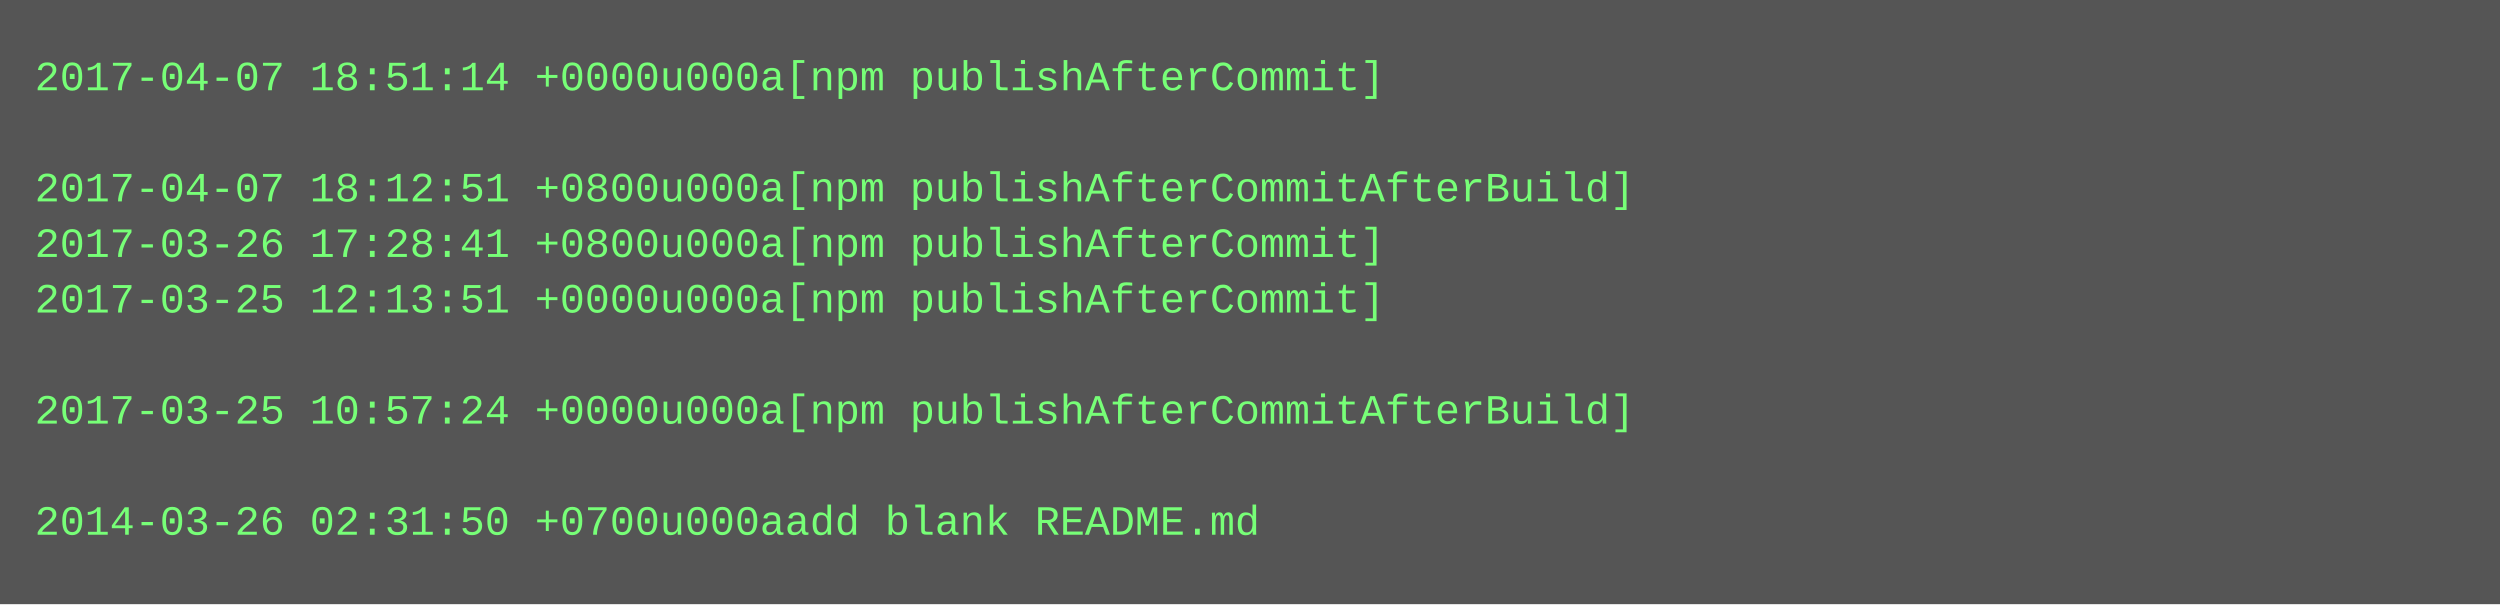
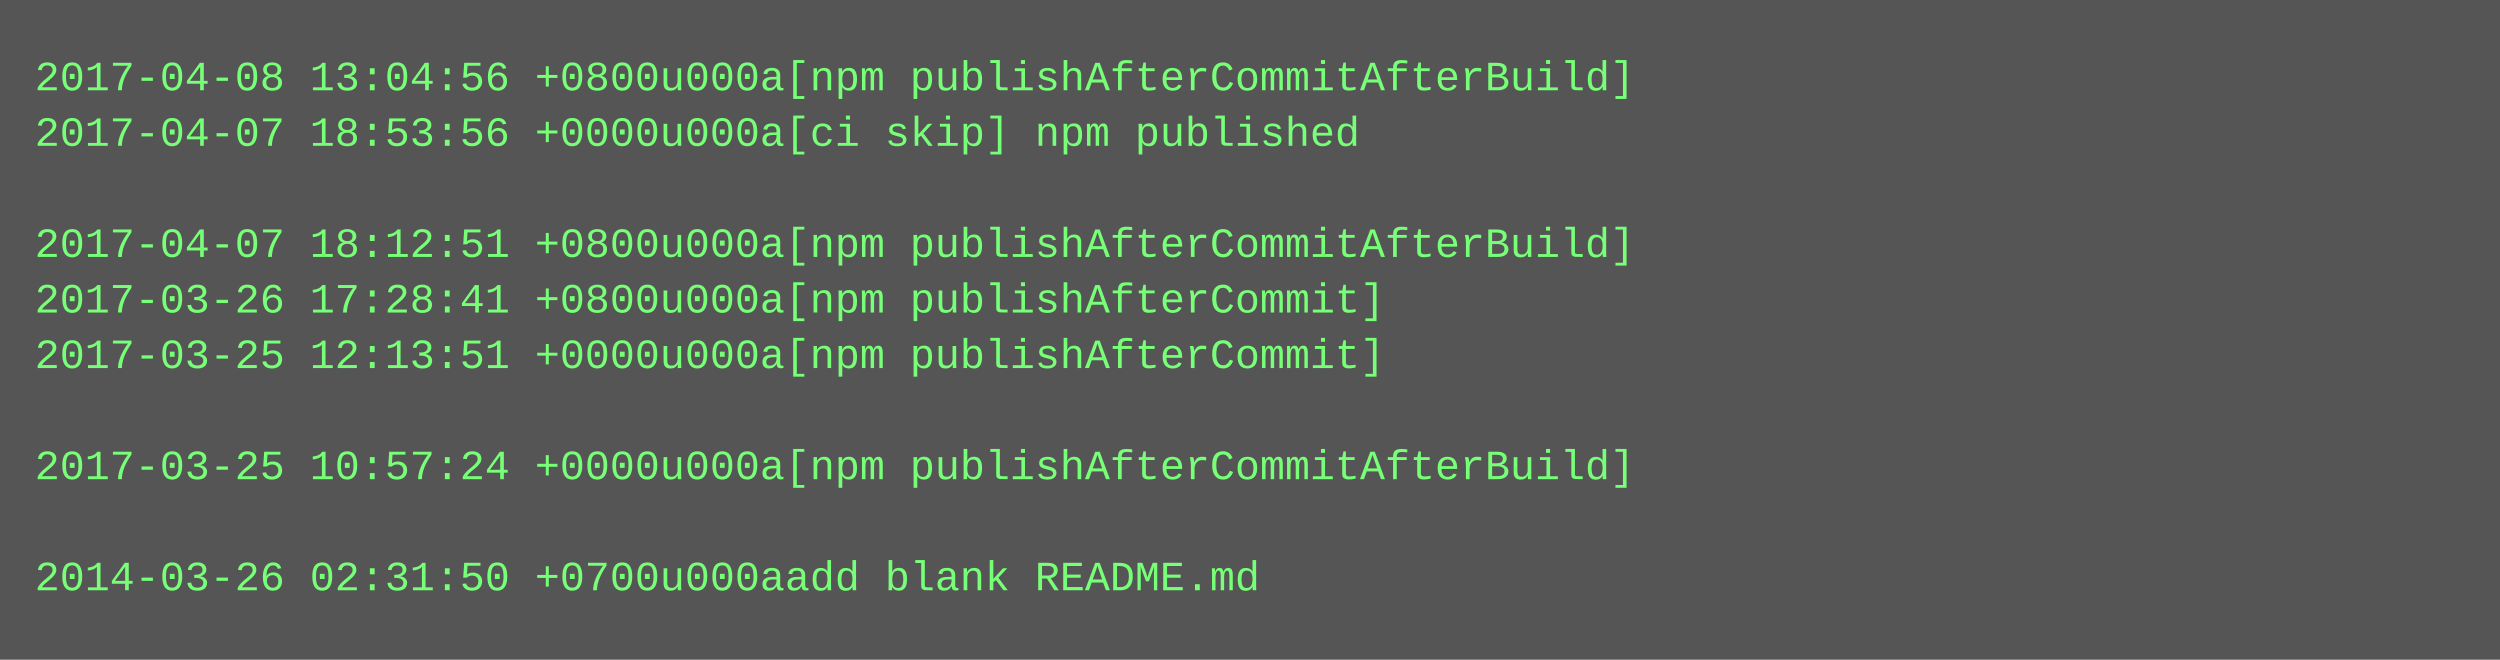
- <svg xmlns="http://www.w3.org/2000/svg" height="174" width="720">
-   <rect height="174" fill="#555" width="720" />
+ <svg xmlns="http://www.w3.org/2000/svg" height="190" width="720">
+   <rect height="190" fill="#555" width="720" />
  <text fill="#7f7" font-family="Courier New" font-size="12" xml:space="preserve">
-     <tspan x="10" y="26">2017-04-07 18:51:14 +0000u000a[npm publishAfterCommit]</tspan>
-     <tspan x="10" y="42" />
-     <tspan x="10" y="58">2017-04-07 18:12:51 +0800u000a[npm publishAfterCommitAfterBuild]</tspan>
-     <tspan x="10" y="74">2017-03-26 17:28:41 +0800u000a[npm publishAfterCommit]</tspan>
-     <tspan x="10" y="90">2017-03-25 12:13:51 +0000u000a[npm publishAfterCommit]</tspan>
-     <tspan x="10" y="106" />
-     <tspan x="10" y="122">2017-03-25 10:57:24 +0000u000a[npm publishAfterCommitAfterBuild]</tspan>
-     <tspan x="10" y="138" />
-     <tspan x="10" y="154">2014-03-26 02:31:50 +0700u000aadd blank README.md</tspan>
+     <tspan x="10" y="26">2017-04-08 13:04:56 +0800u000a[npm publishAfterCommitAfterBuild]</tspan>
+     <tspan x="10" y="42">2017-04-07 18:53:56 +0000u000a[ci skip] npm published</tspan>
+     <tspan x="10" y="58" />
+     <tspan x="10" y="74">2017-04-07 18:12:51 +0800u000a[npm publishAfterCommitAfterBuild]</tspan>
+     <tspan x="10" y="90">2017-03-26 17:28:41 +0800u000a[npm publishAfterCommit]</tspan>
+     <tspan x="10" y="106">2017-03-25 12:13:51 +0000u000a[npm publishAfterCommit]</tspan>
+     <tspan x="10" y="122" />
+     <tspan x="10" y="138">2017-03-25 10:57:24 +0000u000a[npm publishAfterCommitAfterBuild]</tspan>
+     <tspan x="10" y="154" />
+     <tspan x="10" y="170">2014-03-26 02:31:50 +0700u000aadd blank README.md</tspan>
  </text>
</svg>
